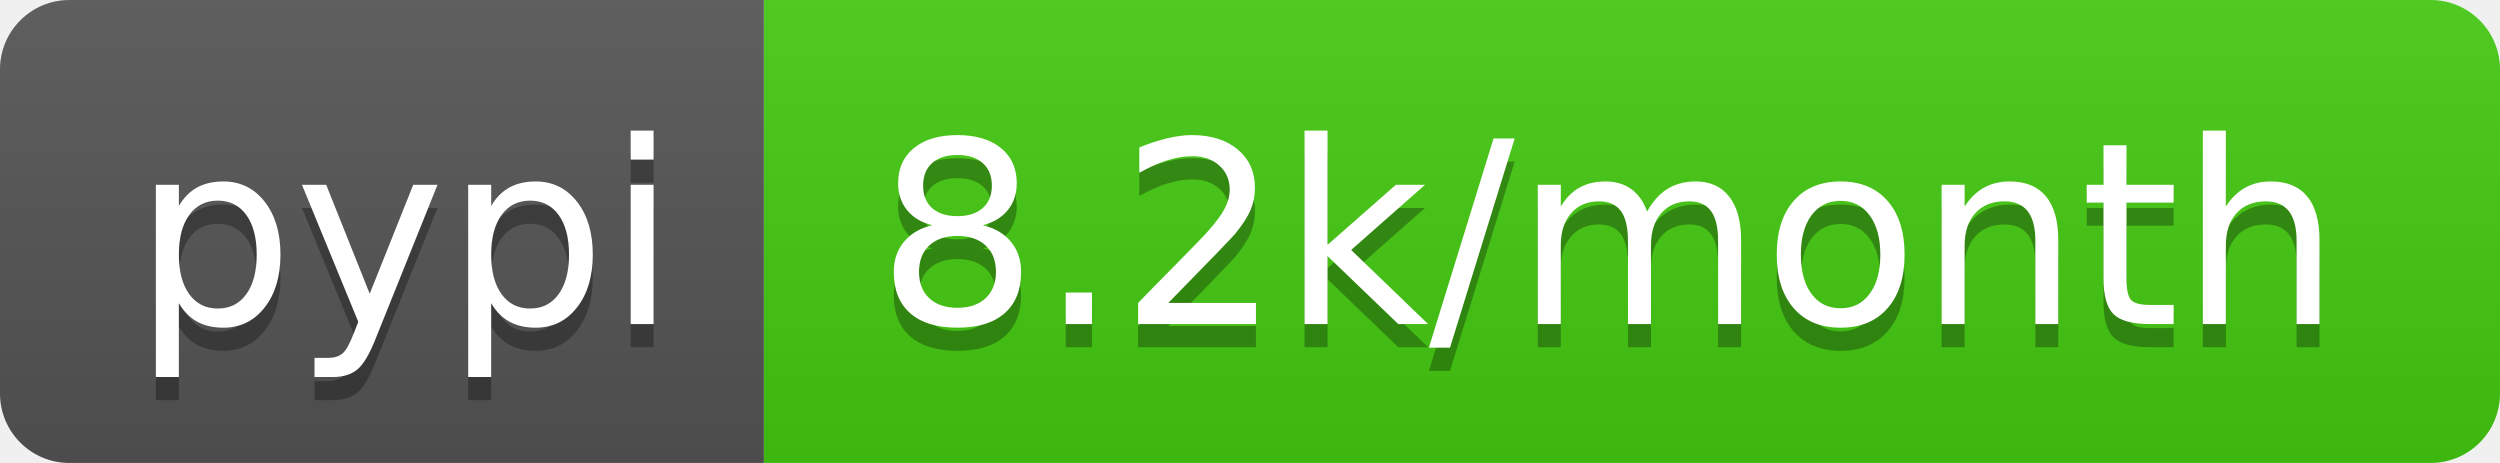
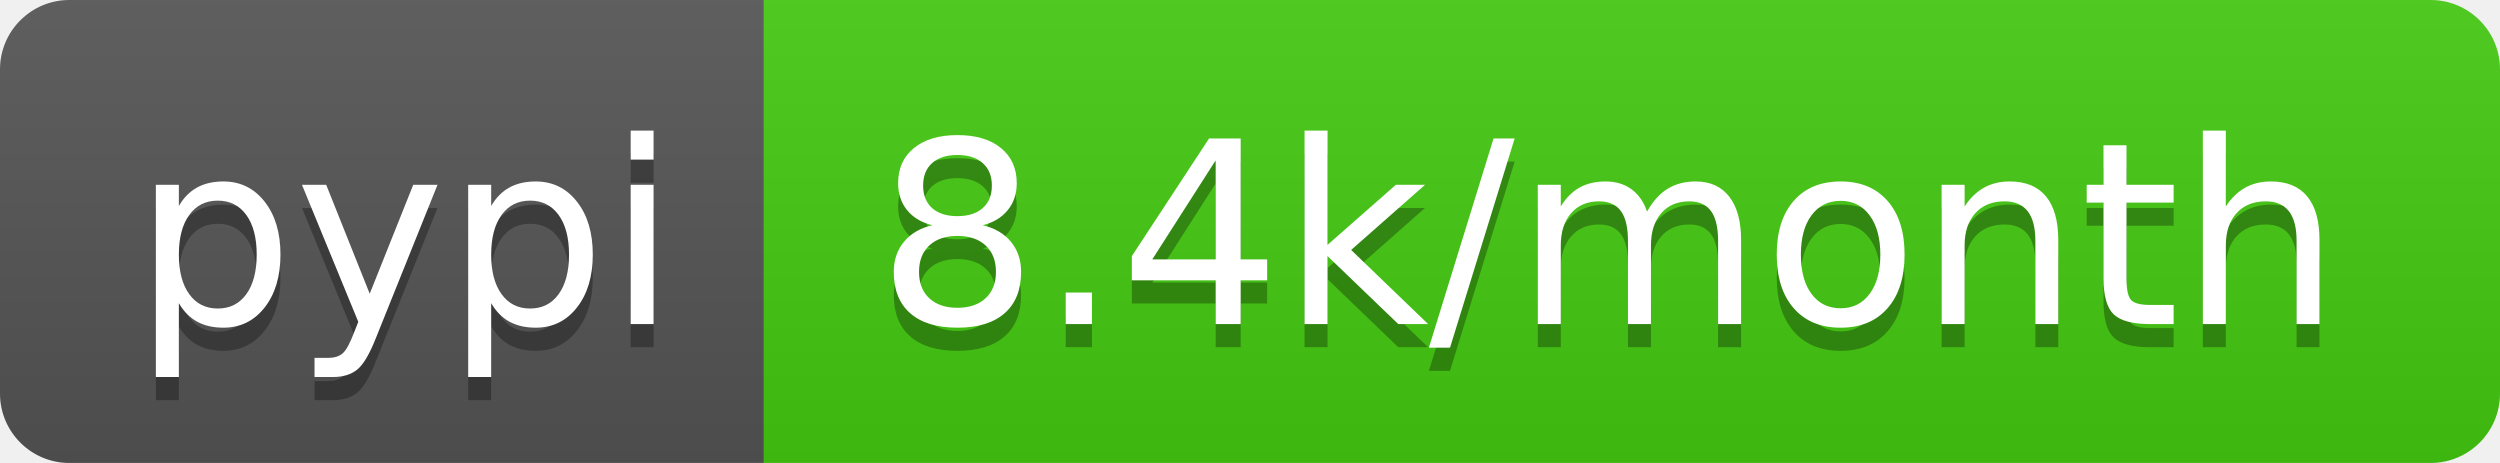
<svg xmlns="http://www.w3.org/2000/svg" width="108" height="20">
  <linearGradient id="b" x2="0" y2="100%">
    <stop offset="0" stop-color="#bbb" stop-opacity=".1" />
    <stop offset="1" stop-opacity=".1" />
  </linearGradient>
  <clipPath id="a">
    <rect width="108" height="20" rx="3" fill="#fff" />
  </clipPath>
  <g clip-path="url(#a)">
    <path fill="#555" d="M0 0h33v20H0z" />
    <path fill="#4c1" d="M33 0h75v20H33z" />
    <path fill="url(#b)" d="M0 0h108v20H0z" />
  </g>
  <g fill="#fff" text-anchor="middle" font-family="DejaVu Sans,Verdana,Geneva,sans-serif" font-size="110">
    <text x="175" y="150" fill="#010101" fill-opacity=".3" transform="scale(.1)" textLength="230">pypi</text>
    <text x="175" y="140" transform="scale(.1)" textLength="230">pypi</text>
-     <text x="695" y="150" fill="#010101" fill-opacity=".3" transform="scale(.1)" textLength="650">8.2k/month</text>
-     <text x="695" y="140" transform="scale(.1)" textLength="650">8.2k/month</text>
+     <text x="695" y="150" fill="#010101" fill-opacity=".3" transform="scale(.1)" textLength="650">8.4k/month</text>
+     <text x="695" y="140" transform="scale(.1)" textLength="650">8.4k/month</text>
  </g>
</svg>
